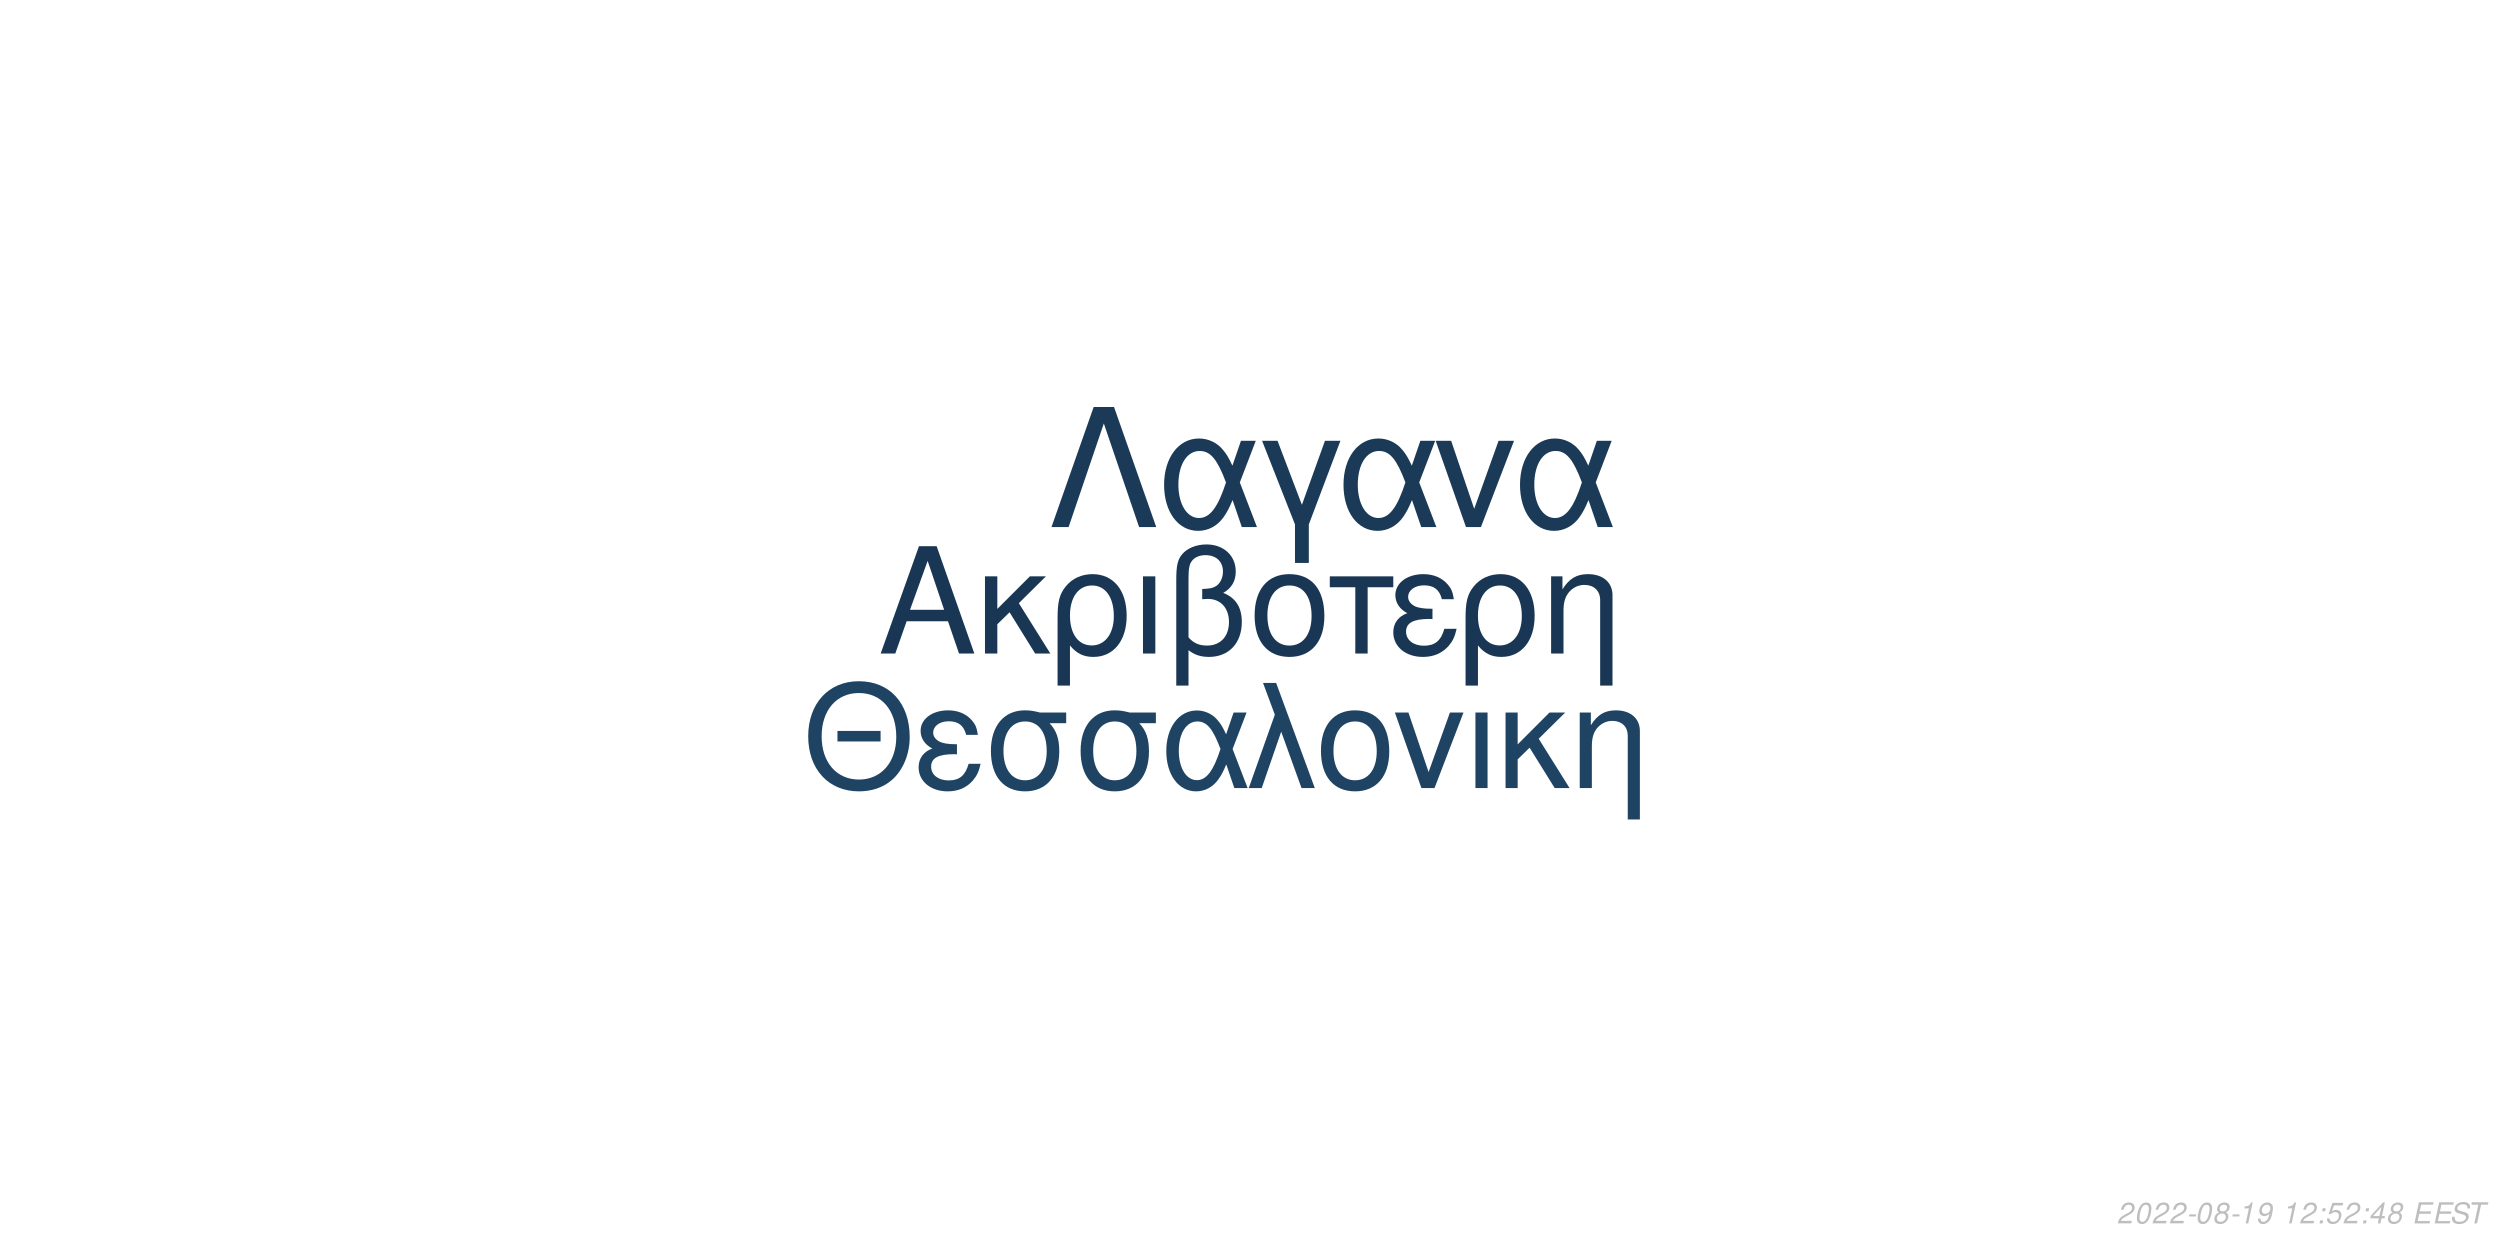
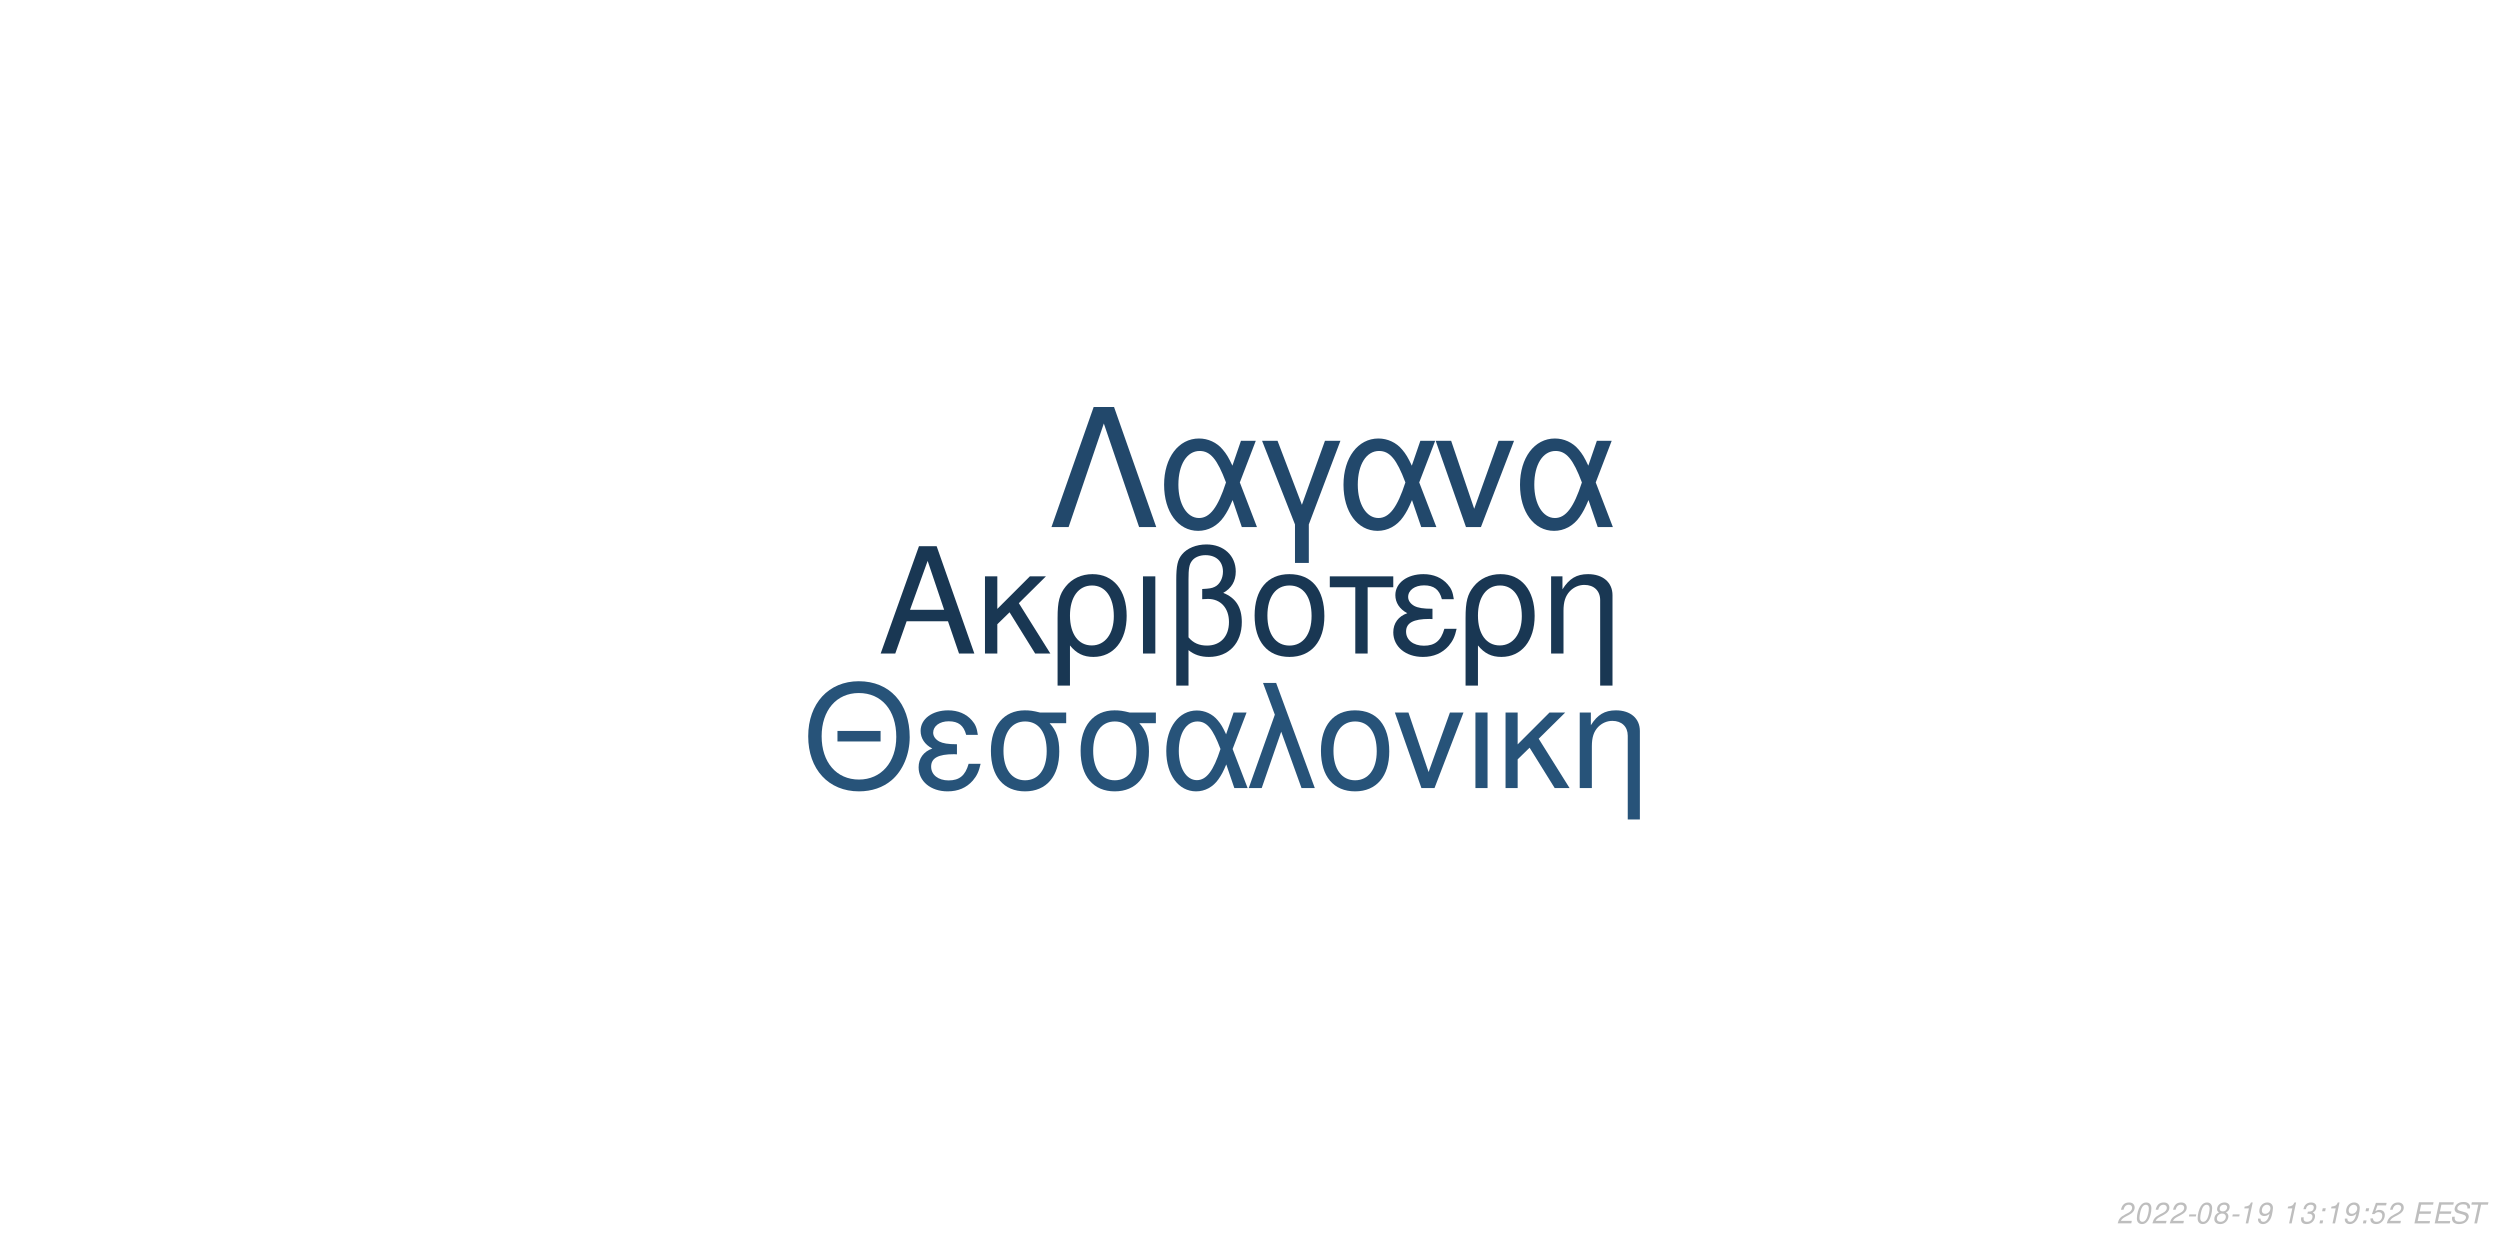
<svg xmlns="http://www.w3.org/2000/svg" xmlns:xlink="http://www.w3.org/1999/xlink" width="864pt" height="432pt" viewBox="0 0 864 432" version="1.1">
  <defs>
    <g>
      <symbol overflow="visible" id="glyph0-0">
        <path style="stroke:none;" d="" />
      </symbol>
      <symbol overflow="visible" id="glyph0-1">
        <path style="stroke:none;" d="M 24.125 -11.141 L 27.938 0 L 33.234 0 L 20.203 -37.094 L 14.094 -37.094 L 0.859 0 L 5.906 0 L 9.828 -11.141 Z M 22.797 -15.109 L 11 -15.109 L 17.094 -32.016 Z M 22.797 -15.109 " />
      </symbol>
      <symbol overflow="visible" id="glyph0-2">
        <path style="stroke:none;" d="M 7.172 -15.422 L 7.172 -26.672 L 2.906 -26.672 L 2.906 0 L 7.172 0 L 7.172 -10.125 L 11.406 -14.25 L 20.25 0 L 25.5 0 L 14.609 -17.406 L 23.969 -26.672 L 18.422 -26.672 Z M 7.172 -15.422 " />
      </symbol>
      <symbol overflow="visible" id="glyph0-3">
        <path style="stroke:none;" d="M 3 11.094 L 7.281 11.094 L 7.281 -2.797 C 9.516 -0.047 11.953 1.172 15.375 1.172 C 22.344 1.172 26.875 -4.422 26.875 -13.031 C 26.875 -21.891 22.297 -27.438 15.062 -27.438 C 11.297 -27.438 7.984 -25.906 5.797 -23.156 C 3.672 -20.516 3 -17.969 3 -12.359 Z M 14.906 -23.516 C 19.547 -23.516 22.438 -19.438 22.438 -12.922 C 22.438 -6.812 19.391 -2.797 14.812 -2.797 C 10.172 -2.797 7.281 -6.766 7.281 -13.125 C 7.281 -19.484 10.234 -23.516 14.906 -23.516 Z M 14.906 -23.516 " />
      </symbol>
      <symbol overflow="visible" id="glyph0-4">
        <path style="stroke:none;" d="M 3.516 0 L 7.781 0 L 7.781 -26.672 L 3.516 -26.672 Z M 3.516 0 " />
      </symbol>
      <symbol overflow="visible" id="glyph0-5">
        <path style="stroke:none;" d="M 4.016 11.094 L 8.25 11.094 L 8.25 -1.172 C 10.172 0.406 12.422 1.172 15.312 1.172 C 22.188 1.172 26.672 -3.609 26.672 -10.891 C 26.672 -15.984 24.578 -19.234 20.25 -20.969 C 23.109 -22.547 24.578 -25.031 24.578 -28.344 C 24.578 -33.844 20.406 -37.703 14.453 -37.703 C 10.938 -37.703 7.734 -36.391 6 -34.25 C 4.484 -32.422 4.016 -30.328 4.016 -25.391 Z M 8.25 -25.656 C 8.25 -29.359 8.5 -30.844 9.469 -32.062 C 10.375 -33.281 12.156 -34 14.094 -34 C 17.812 -34 20.156 -31.812 20.156 -28.297 C 20.156 -25.953 18.984 -23.812 17.297 -23.047 C 16.281 -22.547 15.469 -22.438 12.984 -22.297 L 12.984 -18.781 C 13.734 -18.828 14.344 -18.875 14.969 -18.875 C 19.344 -18.875 22.234 -15.719 22.234 -10.891 C 22.234 -5.906 19.281 -2.75 14.656 -2.75 C 11.953 -2.75 9.922 -3.609 8.25 -5.594 Z M 8.25 -25.656 " />
      </symbol>
      <symbol overflow="visible" id="glyph0-6">
        <path style="stroke:none;" d="M 14.094 -27.438 C 6.562 -27.438 2.094 -22.094 2.094 -13.125 C 2.094 -4.125 6.562 1.172 14.141 1.172 C 21.672 1.172 26.203 -4.172 26.203 -12.922 C 26.203 -22.188 21.828 -27.438 14.094 -27.438 Z M 14.141 -23.516 C 18.938 -23.516 21.781 -19.594 21.781 -12.984 C 21.781 -6.672 18.828 -2.75 14.141 -2.75 C 9.422 -2.75 6.516 -6.672 6.516 -13.125 C 6.516 -19.594 9.422 -23.516 14.141 -23.516 Z M 14.141 -23.516 " />
      </symbol>
      <symbol overflow="visible" id="glyph0-7">
        <path style="stroke:none;" d="M 7.891 0 L 12.156 0 L 12.156 -22.906 L 21.016 -22.906 L 21.016 -26.672 L -0.922 -26.672 L -0.922 -22.906 L 7.891 -22.906 Z M 7.891 0 " />
      </symbol>
      <symbol overflow="visible" id="glyph0-8">
        <path style="stroke:none;" d="M 14.562 -15.469 C 11.344 -15.469 9.562 -15.781 8.297 -16.438 C 6.922 -17.203 6.156 -18.328 6.156 -19.547 C 6.156 -21.891 8.453 -23.562 11.656 -23.562 C 15.062 -23.562 16.953 -22.094 17.812 -18.781 L 21.938 -18.781 C 21.578 -21.266 21.062 -22.5 19.797 -23.922 C 17.812 -26.203 14.906 -27.438 11.453 -27.438 C 5.797 -27.438 1.734 -24.375 1.734 -20.203 C 1.734 -17.609 3.156 -15.375 5.859 -13.938 C 2.797 -12.875 1.016 -10.484 1.016 -7.328 C 1.016 -2.391 5.297 1.172 11.25 1.172 C 14.969 1.172 17.906 -0.109 20.156 -2.641 C 21.578 -4.328 22.297 -5.797 22.906 -8.547 L 18.672 -8.547 C 17.5 -4.422 15.422 -2.703 11.609 -2.703 C 7.938 -2.703 5.438 -4.688 5.438 -7.578 C 5.438 -10.578 7.938 -11.953 13.484 -11.953 C 13.641 -11.953 14.094 -11.953 14.562 -11.906 Z M 14.562 -15.469 " />
      </symbol>
      <symbol overflow="visible" id="glyph0-9">
        <path style="stroke:none;" d="M 3.562 -26.672 L 3.562 0 L 7.844 0 L 7.844 -14.703 C 7.844 -17.906 8.5 -19.891 10.031 -21.531 C 11.406 -22.953 13.188 -23.719 15.062 -23.719 C 18.375 -23.719 20.516 -21.672 20.516 -18.469 L 20.516 11.094 L 24.781 11.094 L 24.781 -20.156 C 24.781 -24.578 21.469 -27.438 16.328 -27.438 C 12.359 -27.438 9.828 -25.906 7.484 -22.188 L 7.484 -26.672 Z M 3.562 -26.672 " />
      </symbol>
      <symbol overflow="visible" id="glyph1-0">
        <path style="stroke:none;" d="" />
      </symbol>
      <symbol overflow="visible" id="glyph1-1">
        <path style="stroke:none;" d="M 26.859 -19.734 L 11.953 -19.734 L 11.953 -16.094 L 26.859 -16.094 Z M 19.328 -36.922 C 8.922 -36.922 1.844 -29.25 1.844 -17.891 C 1.844 -6.484 8.875 1.141 19.391 1.141 C 23.812 1.141 27.703 -0.203 30.641 -2.688 C 34.578 -6.031 36.922 -11.656 36.922 -17.594 C 36.922 -29.297 30 -36.922 19.328 -36.922 Z M 19.328 -32.844 C 27.203 -32.844 32.281 -26.906 32.281 -17.688 C 32.281 -8.922 27.062 -2.938 19.391 -2.938 C 11.609 -2.938 6.484 -8.922 6.484 -17.891 C 6.484 -26.859 11.609 -32.844 19.328 -32.844 Z M 19.328 -32.844 " />
      </symbol>
      <symbol overflow="visible" id="glyph1-2">
        <path style="stroke:none;" d="M 14.25 -15.141 C 11.109 -15.141 9.375 -15.453 8.125 -16.094 C 6.781 -16.844 6.031 -17.938 6.031 -19.141 C 6.031 -21.422 8.266 -23.078 11.406 -23.078 C 14.75 -23.078 16.594 -21.625 17.438 -18.391 L 21.469 -18.391 C 21.125 -20.828 20.625 -22.031 19.391 -23.422 C 17.438 -25.656 14.594 -26.859 11.219 -26.859 C 5.688 -26.859 1.688 -23.875 1.688 -19.781 C 1.688 -17.234 3.094 -15.047 5.734 -13.656 C 2.734 -12.609 1 -10.266 1 -7.172 C 1 -2.344 5.188 1.141 11.016 1.141 C 14.656 1.141 17.547 -0.094 19.734 -2.594 C 21.125 -4.234 21.828 -5.688 22.422 -8.375 L 18.281 -8.375 C 17.141 -4.328 15.094 -2.641 11.359 -2.641 C 7.766 -2.641 5.328 -4.578 5.328 -7.422 C 5.328 -10.359 7.766 -11.703 13.203 -11.703 C 13.359 -11.703 13.797 -11.703 14.25 -11.656 Z M 14.25 -15.141 " />
      </symbol>
      <symbol overflow="visible" id="glyph1-3">
        <path style="stroke:none;" d="M 29 -26.109 L 19.938 -26.109 C 17.594 -26.703 16.438 -26.859 14.703 -26.859 C 7.469 -26.859 2.984 -21.469 2.984 -12.859 C 2.984 -4.031 7.375 1.141 14.797 1.141 C 22.172 1.141 26.609 -4.078 26.609 -12.656 C 26.609 -17.047 25.656 -19.828 23.266 -22.422 L 29 -22.422 Z M 14.797 -23.016 C 19.531 -23.016 22.266 -19.234 22.266 -12.75 C 22.266 -6.531 19.438 -2.688 14.797 -2.688 C 10.172 -2.688 7.328 -6.531 7.328 -12.859 C 7.328 -19.188 10.172 -23.016 14.797 -23.016 Z M 14.797 -23.016 " />
      </symbol>
      <symbol overflow="visible" id="glyph1-4">
        <path style="stroke:none;" d="M 29.344 -26.109 L 24.859 -26.109 L 22.266 -18.578 C 21.125 -21.031 20.484 -22.125 19.328 -23.469 C 17.547 -25.609 14.906 -26.812 12.156 -26.812 C 5.984 -26.812 1.594 -20.984 1.594 -12.812 C 1.594 -4.578 5.828 1.141 11.906 1.141 C 14.953 1.141 17.734 -0.344 19.625 -3.047 C 20.672 -4.531 21.281 -5.688 22.328 -8.172 L 25.109 0 L 29.703 0 L 24.516 -13.5 Z M 20.328 -13.5 C 17.891 -5.922 15.453 -2.734 12.156 -2.734 C 8.516 -2.734 5.922 -6.922 5.922 -12.812 C 5.922 -18.938 8.516 -23.016 12.359 -23.016 C 15.594 -23.016 17.688 -20.531 20.328 -13.5 Z M 20.328 -13.5 " />
      </symbol>
      <symbol overflow="visible" id="glyph1-5">
        <path style="stroke:none;" d="M 1.094 0 L 5.578 0 L 12.312 -19.484 L 19.328 0 L 23.922 0 L 10.562 -36.328 L 6.031 -36.328 L 10.109 -25.359 Z M 1.094 0 " />
      </symbol>
      <symbol overflow="visible" id="glyph1-6">
        <path style="stroke:none;" d="M 13.797 -26.859 C 6.422 -26.859 2.047 -21.625 2.047 -12.859 C 2.047 -4.031 6.422 1.141 13.859 1.141 C 21.234 1.141 25.656 -4.078 25.656 -12.656 C 25.656 -21.719 21.375 -26.859 13.797 -26.859 Z M 13.859 -23.016 C 18.531 -23.016 21.328 -19.188 21.328 -12.703 C 21.328 -6.531 18.438 -2.688 13.859 -2.688 C 9.219 -2.688 6.375 -6.531 6.375 -12.859 C 6.375 -19.188 9.219 -23.016 13.859 -23.016 Z M 13.859 -23.016 " />
      </symbol>
      <symbol overflow="visible" id="glyph1-7">
        <path style="stroke:none;" d="M 14.297 0 L 24.312 -26.109 L 19.625 -26.109 L 12.25 -5.531 L 5.281 -26.109 L 0.594 -26.109 L 9.766 0 Z M 14.297 0 " />
      </symbol>
      <symbol overflow="visible" id="glyph1-8">
        <path style="stroke:none;" d="M 3.438 0 L 7.625 0 L 7.625 -26.109 L 3.438 -26.109 Z M 3.438 0 " />
      </symbol>
      <symbol overflow="visible" id="glyph1-9">
        <path style="stroke:none;" d="M 7.031 -15.094 L 7.031 -26.109 L 2.844 -26.109 L 2.844 0 L 7.031 0 L 7.031 -9.922 L 11.156 -13.953 L 19.828 0 L 24.969 0 L 14.297 -17.047 L 23.469 -26.109 L 18.031 -26.109 Z M 7.031 -15.094 " />
      </symbol>
      <symbol overflow="visible" id="glyph1-10">
        <path style="stroke:none;" d="M 3.484 -26.109 L 3.484 0 L 7.672 0 L 7.672 -14.406 C 7.672 -17.547 8.328 -19.484 9.812 -21.078 C 11.156 -22.469 12.906 -23.219 14.75 -23.219 C 17.984 -23.219 20.078 -21.234 20.078 -18.094 L 20.078 10.859 L 24.266 10.859 L 24.266 -19.734 C 24.266 -24.062 21.031 -26.859 16 -26.859 C 12.109 -26.859 9.609 -25.359 7.328 -21.719 L 7.328 -26.109 Z M 3.484 -26.109 " />
      </symbol>
      <symbol overflow="visible" id="glyph2-0">
        <path style="stroke:none;" d="" />
      </symbol>
      <symbol overflow="visible" id="glyph2-1">
        <path style="stroke:none;" d="M 22.531 -41.484 L 15.484 -41.484 L 0.906 0 L 6.828 0 L 19 -35.797 L 31.188 0 L 37.109 0 Z M 22.531 -41.484 " />
      </symbol>
      <symbol overflow="visible" id="glyph2-2">
        <path style="stroke:none;" d="M 33.516 -29.812 L 28.391 -29.812 L 25.438 -21.219 C 24.125 -24.016 23.391 -25.266 22.078 -26.797 C 20.031 -29.25 17.016 -30.609 13.891 -30.609 C 6.828 -30.609 1.828 -23.953 1.828 -14.625 C 1.828 -5.234 6.656 1.312 13.594 1.312 C 17.078 1.312 20.266 -0.391 22.422 -3.469 C 23.609 -5.172 24.297 -6.484 25.5 -9.328 L 28.688 0 L 33.922 0 L 28 -15.422 Z M 23.219 -15.422 C 20.422 -6.766 17.641 -3.125 13.891 -3.125 C 9.734 -3.125 6.766 -7.906 6.766 -14.625 C 6.766 -21.625 9.734 -26.297 14.109 -26.297 C 17.812 -26.297 20.203 -23.453 23.219 -15.422 Z M 23.219 -15.422 " />
      </symbol>
      <symbol overflow="visible" id="glyph2-3">
        <path style="stroke:none;" d="M 12.062 12.406 L 16.844 12.406 L 16.844 -0.906 L 27.766 -29.812 L 22.422 -29.812 L 14.453 -7.688 L 6.031 -29.812 L 0.688 -29.812 L 12.062 -0.906 Z M 12.062 12.406 " />
      </symbol>
      <symbol overflow="visible" id="glyph2-4">
        <path style="stroke:none;" d="M 16.328 0 L 27.766 -29.812 L 22.422 -29.812 L 14 -6.312 L 6.031 -29.812 L 0.688 -29.812 L 11.156 0 Z M 16.328 0 " />
      </symbol>
      <symbol overflow="visible" id="glyph3-0">
        <path style="stroke:none;" d="" />
      </symbol>
      <symbol overflow="visible" id="glyph3-1">
        <path style="stroke:none;" d="M 5.234 -0.875 L 1.469 -0.875 C 1.641 -1.375 2.203 -1.891 3.109 -2.344 L 4.234 -2.938 C 5.562 -3.625 6.219 -4.469 6.219 -5.484 C 6.219 -5.938 6.062 -6.359 5.797 -6.656 C 5.469 -7.047 4.984 -7.234 4.312 -7.234 C 2.766 -7.234 1.891 -6.453 1.484 -4.734 L 2.375 -4.734 C 2.484 -5.188 2.609 -5.484 2.797 -5.75 C 3.094 -6.203 3.609 -6.453 4.188 -6.453 C 4.891 -6.453 5.344 -6.031 5.344 -5.375 C 5.344 -4.703 4.859 -4.094 4.016 -3.656 L 2.984 -3.125 C 1.234 -2.188 0.797 -1.656 0.344 -0.016 L 5.047 -0.016 Z M 5.234 -0.875 " />
      </symbol>
      <symbol overflow="visible" id="glyph3-2">
        <path style="stroke:none;" d="M 4.203 -7.234 C 3.375 -7.234 2.688 -6.812 2.125 -5.984 C 1.484 -5.047 0.984 -3.188 0.984 -1.734 C 0.984 -1.109 1.172 -0.562 1.484 -0.266 C 1.797 0.047 2.281 0.234 2.766 0.234 C 3.625 0.234 4.281 -0.156 4.859 -1.016 C 5.516 -1.953 6 -3.797 6 -5.266 C 6 -6.5 5.328 -7.234 4.203 -7.234 Z M 4.094 -6.453 C 4.734 -6.453 5.125 -5.984 5.125 -5.156 C 5.125 -4.203 4.781 -2.625 4.406 -1.812 C 3.984 -0.938 3.516 -0.547 2.875 -0.547 C 2.25 -0.547 1.875 -1.031 1.875 -1.828 C 1.875 -2.797 2.203 -4.344 2.594 -5.203 C 2.984 -6.047 3.453 -6.453 4.094 -6.453 Z M 4.094 -6.453 " />
      </symbol>
      <symbol overflow="visible" id="glyph3-3">
        <path style="stroke:none;" d="M 3.516 -3.125 L 1.125 -3.125 L 0.969 -2.406 L 3.359 -2.406 Z M 3.516 -3.125 " />
      </symbol>
      <symbol overflow="visible" id="glyph3-4">
        <path style="stroke:none;" d="M 4.766 -3.797 C 5.078 -3.969 5.234 -4.078 5.438 -4.234 C 5.812 -4.594 6.062 -5.172 6.062 -5.734 C 6.062 -6.625 5.344 -7.234 4.266 -7.234 C 2.812 -7.234 1.703 -6.219 1.703 -4.875 C 1.703 -4.406 1.875 -4.125 2.359 -3.812 C 1.297 -3.312 0.75 -2.516 0.75 -1.469 C 0.75 -0.438 1.547 0.234 2.812 0.234 C 3.656 0.234 4.359 -0.094 4.938 -0.734 C 5.359 -1.234 5.609 -1.859 5.609 -2.438 C 5.609 -3.047 5.312 -3.516 4.766 -3.797 Z M 4.109 -6.453 C 4.797 -6.453 5.188 -6.125 5.188 -5.578 C 5.188 -5.266 5.062 -4.922 4.859 -4.672 C 4.562 -4.312 4.188 -4.156 3.656 -4.156 C 2.984 -4.156 2.594 -4.453 2.594 -4.984 C 2.594 -5.859 3.203 -6.453 4.109 -6.453 Z M 3.453 -3.406 C 4.234 -3.406 4.734 -2.984 4.734 -2.312 C 4.734 -1.312 3.922 -0.547 2.875 -0.547 C 2.125 -0.547 1.625 -0.969 1.625 -1.625 C 1.625 -2.609 2.438 -3.406 3.453 -3.406 Z M 3.453 -3.406 " />
      </symbol>
      <symbol overflow="visible" id="glyph3-5">
        <path style="stroke:none;" d="M 3.703 -5.188 L 2.594 0 L 3.469 0 L 5.016 -7.234 L 4.438 -7.234 C 3.906 -6.156 3.688 -6.016 2.234 -5.812 L 2.109 -5.188 Z M 3.703 -5.188 " />
      </symbol>
      <symbol overflow="visible" id="glyph3-6">
        <path style="stroke:none;" d="M 0.844 -1.656 C 0.844 -1.547 0.844 -1.438 0.844 -1.375 C 0.844 -0.406 1.531 0.234 2.578 0.234 C 3.203 0.234 3.766 0.016 4.297 -0.438 C 4.938 -1 5.312 -1.656 5.594 -2.719 C 5.844 -3.672 6.016 -4.766 6.016 -5.375 C 6.016 -5.844 5.844 -6.328 5.547 -6.656 C 5.203 -7.031 4.703 -7.234 4.062 -7.234 C 2.516 -7.234 1.297 -5.938 1.297 -4.266 C 1.297 -3.203 1.984 -2.547 3.047 -2.547 C 3.484 -2.547 3.953 -2.672 4.281 -2.891 C 4.406 -2.984 4.547 -3.078 4.828 -3.344 C 4.438 -1.484 3.703 -0.547 2.703 -0.547 C 2.109 -0.547 1.719 -0.938 1.719 -1.547 L 1.719 -1.656 Z M 3.953 -6.453 C 4.625 -6.453 5.141 -5.953 5.141 -5.281 C 5.141 -4.188 4.312 -3.312 3.297 -3.312 C 2.594 -3.312 2.172 -3.734 2.172 -4.453 C 2.172 -5.562 2.984 -6.453 3.953 -6.453 Z M 3.953 -6.453 " />
      </symbol>
      <symbol overflow="visible" id="glyph3-7">
        <path style="stroke:none;" d="" />
      </symbol>
      <symbol overflow="visible" id="glyph3-8">
+         <path style="stroke:none;" d="M 2.922 -3.312 C 3.125 -3.344 3.234 -3.344 3.375 -3.344 C 4.203 -3.344 4.688 -3 4.688 -2.406 C 4.688 -1.312 3.906 -0.547 2.781 -0.547 C 2.047 -0.547 1.594 -0.938 1.594 -1.562 C 1.594 -1.719 1.609 -1.844 1.656 -2.094 L 0.766 -2.094 C 0.734 -1.797 0.719 -1.641 0.719 -1.469 C 0.719 -0.375 1.406 0.234 2.641 0.234 C 3.547 0.234 4.297 -0.078 4.812 -0.656 C 5.266 -1.156 5.562 -1.875 5.562 -2.547 C 5.562 -3.125 5.344 -3.453 4.797 -3.734 C 5.641 -4.234 6.016 -4.844 6.016 -5.734 C 6.016 -6.656 5.312 -7.234 4.203 -7.234 C 3.375 -7.234 2.672 -6.938 2.188 -6.375 C 1.891 -6.031 1.703 -5.641 1.516 -4.906 L 2.391 -4.906 C 2.5 -5.359 2.594 -5.594 2.734 -5.812 C 3.047 -6.234 3.516 -6.453 4.078 -6.453 C 4.734 -6.453 5.141 -6.125 5.141 -5.578 C 5.141 -5.188 5.016 -4.797 4.797 -4.547 C 4.516 -4.234 4 -4.062 3.266 -4.062 L 3.078 -4.062 Z M 2.922 -3.312 " />
+       </symbol>
+       <symbol overflow="visible" id="glyph3-9">
        <path style="stroke:none;" d="M 2.359 -1.031 L 1.312 -1.031 L 1.094 0 L 2.141 0 Z M 3.266 -5.234 L 2.219 -5.234 L 2 -4.203 L 3.047 -4.203 Z M 3.266 -5.234 " />
      </symbol>
-       <symbol overflow="visible" id="glyph3-9">
+       <symbol overflow="visible" id="glyph3-10">
        <path style="stroke:none;" d="M 6.297 -7.094 L 2.594 -7.094 L 1.234 -3.234 L 2.047 -3.234 C 2.656 -3.766 2.938 -3.906 3.531 -3.906 C 4.328 -3.906 4.797 -3.453 4.797 -2.688 C 4.797 -1.438 3.969 -0.547 2.828 -0.547 C 2.031 -0.547 1.609 -0.938 1.578 -1.734 L 0.703 -1.734 L 0.703 -1.516 C 0.703 -0.938 0.844 -0.547 1.188 -0.266 C 1.562 0.062 2.078 0.234 2.703 0.234 C 3.656 0.234 4.391 -0.156 4.984 -0.922 C 5.422 -1.5 5.672 -2.234 5.672 -2.953 C 5.672 -4 4.938 -4.672 3.812 -4.672 C 3.328 -4.672 2.906 -4.547 2.406 -4.234 L 3.109 -6.219 L 6.109 -6.219 Z M 6.297 -7.094 " />
-       </symbol>
-       <symbol overflow="visible" id="glyph3-10">
-         <path style="stroke:none;" d="M 3.625 -1.75 L 3.266 0 L 4.141 0 L 4.516 -1.75 L 5.562 -1.75 L 5.734 -2.531 L 4.688 -2.531 L 5.688 -7.234 L 5.016 -7.234 L 0.844 -2.672 L 0.641 -1.75 Z M 3.797 -2.531 L 1.594 -2.531 L 4.469 -5.703 Z M 3.797 -2.531 " />
      </symbol>
      <symbol overflow="visible" id="glyph3-11">
        <path style="stroke:none;" d="M 2.547 -3.312 L 6.5 -3.312 L 6.688 -4.141 L 2.719 -4.141 L 3.219 -6.469 L 7.344 -6.469 L 7.516 -7.297 L 2.453 -7.297 L 0.906 0 L 6.125 0 L 6.297 -0.812 L 2.016 -0.812 Z M 2.547 -3.312 " />
      </symbol>
      <symbol overflow="visible" id="glyph3-12">
        <path style="stroke:none;" d="M 7.062 -5.156 C 7.125 -5.438 7.141 -5.562 7.141 -5.703 C 7.141 -6.156 6.938 -6.594 6.594 -6.891 C 6.188 -7.25 5.656 -7.406 4.875 -7.406 C 3.844 -7.406 3.047 -7.125 2.5 -6.562 C 2.094 -6.141 1.781 -5.438 1.781 -4.922 C 1.781 -4.297 2.219 -3.766 2.891 -3.562 L 4.594 -3.094 C 5.406 -2.859 5.734 -2.578 5.734 -2.094 C 5.734 -1.781 5.547 -1.406 5.266 -1.141 C 4.844 -0.766 4.266 -0.578 3.453 -0.578 C 2.328 -0.578 1.812 -0.984 1.812 -1.906 C 1.812 -2.047 1.812 -2.125 1.844 -2.312 L 0.984 -2.312 C 0.906 -2.062 0.891 -1.906 0.891 -1.688 C 0.891 -0.484 1.797 0.234 3.297 0.234 C 4.359 0.234 5.234 -0.062 5.812 -0.609 C 6.344 -1.078 6.688 -1.797 6.688 -2.375 C 6.688 -2.641 6.609 -2.906 6.453 -3.156 C 6.234 -3.5 5.938 -3.703 5.469 -3.828 L 3.75 -4.312 C 2.984 -4.547 2.734 -4.734 2.734 -5.188 C 2.734 -5.547 2.875 -5.844 3.188 -6.109 C 3.547 -6.438 4.031 -6.594 4.703 -6.594 C 5.266 -6.594 5.688 -6.484 5.906 -6.297 C 6.094 -6.125 6.219 -5.797 6.219 -5.516 C 6.219 -5.422 6.203 -5.344 6.188 -5.156 Z M 7.062 -5.156 " />
      </symbol>
      <symbol overflow="visible" id="glyph3-13">
        <path style="stroke:none;" d="M 4.938 -6.469 L 7.312 -6.469 L 7.484 -7.297 L 1.75 -7.297 L 1.578 -6.469 L 3.984 -6.469 L 2.609 0 L 3.547 0 Z M 4.938 -6.469 " />
      </symbol>
    </g>
  </defs>
  <g id="surface1">
    <rect x="0" y="0" width="864" height="432" style="fill:rgb(100%,100%,100%);fill-opacity:1;stroke:none;" />
-     <g style="fill:rgb(9.804%,21.569%,32.941%);fill-opacity:1;">
+     <g style="fill:rgb(9.804%,21.569%,32.549%);fill-opacity:1;">
      <use xlink:href="#glyph0-1" x="303.5" y="225.861" />
      <use xlink:href="#glyph0-2" x="337.5" y="225.861" />
      <use xlink:href="#glyph0-3" x="362.5" y="225.861" />
      <use xlink:href="#glyph0-4" x="391.5" y="225.861" />
      <use xlink:href="#glyph0-5" x="402.5" y="225.861" />
      <use xlink:href="#glyph0-6" x="431.5" y="225.861" />
      <use xlink:href="#glyph0-7" x="460.5" y="225.861" />
      <use xlink:href="#glyph0-8" x="480.5" y="225.861" />
      <use xlink:href="#glyph0-3" x="503.5" y="225.861" />
      <use xlink:href="#glyph0-9" x="532.5" y="225.861" />
    </g>
-     <g style="fill:rgb(12.157%,26.275%,38.824%);fill-opacity:1;">
+     <g style="fill:rgb(15.294%,32.549%,47.451%);fill-opacity:1;">
      <use xlink:href="#glyph1-1" x="277.473" y="272.354" />
      <use xlink:href="#glyph1-2" x="316.473" y="272.354" />
      <use xlink:href="#glyph1-3" x="339.473" y="272.354" />
      <use xlink:href="#glyph1-3" x="370.473" y="272.354" />
      <use xlink:href="#glyph1-4" x="401.473" y="272.354" />
      <use xlink:href="#glyph1-5" x="430.473" y="272.354" />
      <use xlink:href="#glyph1-6" x="454.473" y="272.354" />
      <use xlink:href="#glyph1-7" x="481.473" y="272.354" />
      <use xlink:href="#glyph1-8" x="506.473" y="272.354" />
      <use xlink:href="#glyph1-9" x="517.473" y="272.354" />
      <use xlink:href="#glyph1-10" x="542.473" y="272.354" />
    </g>
-     <g style="fill:rgb(10.588%,22.745%,34.118%);fill-opacity:1;">
+     <g style="fill:rgb(13.333%,28.235%,41.961%);fill-opacity:1;">
      <use xlink:href="#glyph2-1" x="362.484" y="182.152" />
      <use xlink:href="#glyph2-2" x="400.484" y="182.152" />
      <use xlink:href="#glyph2-3" x="435.484" y="182.152" />
      <use xlink:href="#glyph2-2" x="462.484" y="182.152" />
      <use xlink:href="#glyph2-4" x="495.484" y="182.152" />
      <use xlink:href="#glyph2-2" x="523.484" y="182.152" />
    </g>
    <g style="fill:rgb(74.51%,74.51%,74.51%);fill-opacity:1;">
      <use xlink:href="#glyph3-1" x="731.52" y="422.81" />
      <use xlink:href="#glyph3-2" x="737.52" y="422.81" />
      <use xlink:href="#glyph3-1" x="743.52" y="422.81" />
      <use xlink:href="#glyph3-1" x="749.52" y="422.81" />
      <use xlink:href="#glyph3-3" x="755.52" y="422.81" />
      <use xlink:href="#glyph3-2" x="758.52" y="422.81" />
      <use xlink:href="#glyph3-4" x="764.52" y="422.81" />
      <use xlink:href="#glyph3-3" x="770.52" y="422.81" />
      <use xlink:href="#glyph3-5" x="773.52" y="422.81" />
      <use xlink:href="#glyph3-6" x="779.52" y="422.81" />
      <use xlink:href="#glyph3-7" x="785.52" y="422.81" />
      <use xlink:href="#glyph3-5" x="788.52" y="422.81" />
-       <use xlink:href="#glyph3-1" x="794.52" y="422.81" />
-       <use xlink:href="#glyph3-8" x="800.52" y="422.81" />
-       <use xlink:href="#glyph3-9" x="803.52" y="422.81" />
-       <use xlink:href="#glyph3-1" x="809.52" y="422.81" />
-       <use xlink:href="#glyph3-8" x="815.52" y="422.81" />
+       <use xlink:href="#glyph3-8" x="794.52" y="422.81" />
+       <use xlink:href="#glyph3-9" x="800.52" y="422.81" />
+       <use xlink:href="#glyph3-5" x="803.52" y="422.81" />
+       <use xlink:href="#glyph3-6" x="809.52" y="422.81" />
+       <use xlink:href="#glyph3-9" x="815.52" y="422.81" />
      <use xlink:href="#glyph3-10" x="818.52" y="422.81" />
-       <use xlink:href="#glyph3-4" x="824.52" y="422.81" />
+       <use xlink:href="#glyph3-1" x="824.52" y="422.81" />
      <use xlink:href="#glyph3-7" x="830.52" y="422.81" />
      <use xlink:href="#glyph3-11" x="833.52" y="422.81" />
      <use xlink:href="#glyph3-11" x="840.52" y="422.81" />
      <use xlink:href="#glyph3-12" x="846.52" y="422.81" />
      <use xlink:href="#glyph3-13" x="852.52" y="422.81" />
    </g>
  </g>
</svg>
